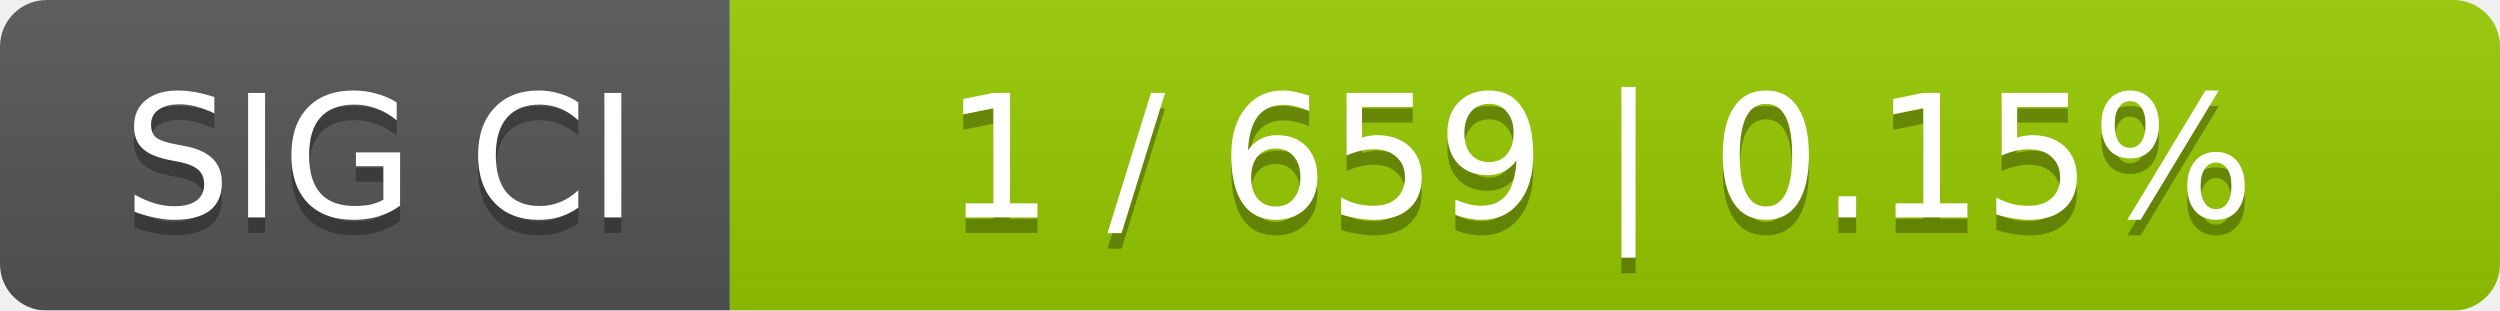
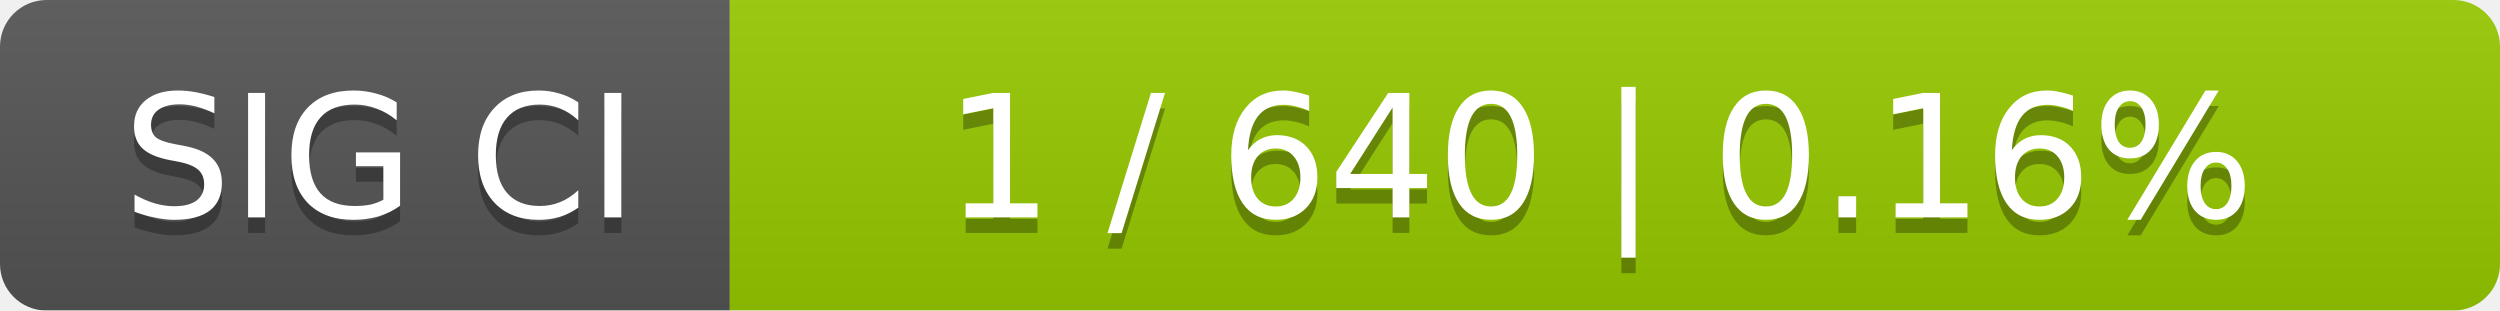
<svg xmlns="http://www.w3.org/2000/svg" width="161" height="20">
  <linearGradient id="smooth" x2="0" y2="100%">
    <stop offset="0" stop-color="#bbb" stop-opacity=".1" />
    <stop offset="1" stop-opacity=".1" />
  </linearGradient>
  <mask id="round">
    <rect width="161" height="20" rx="3" fill="#fff" />
  </mask>
  <g mask="url(#round)">
    <rect width="47" height="20" fill="#555" />
    <rect x="47" width="114" height="20" fill="#97ca00" />
    <rect width="161" height="20" fill="url(#smooth)" />
  </g>
  <g fill="#fff" text-anchor="middle" font-family="DejaVu Sans,Verdana,Geneva,sans-serif" font-size="11">
    <text x="24.5" y="15" fill="#010101" fill-opacity=".3">SIG CI</text>
    <text x="24.5" y="14">SIG CI</text>
-     <text x="103" y="15" fill="#010101" fill-opacity=".3">1 / 659    |    0.15%</text>
-     <text x="103" y="14">1 / 659    |    0.15%</text>
+     <text x="103" y="15" fill="#010101" fill-opacity=".3">1 / 640    |    0.16%</text>
+     <text x="103" y="14">1 / 640    |    0.16%</text>
  </g>
</svg>
